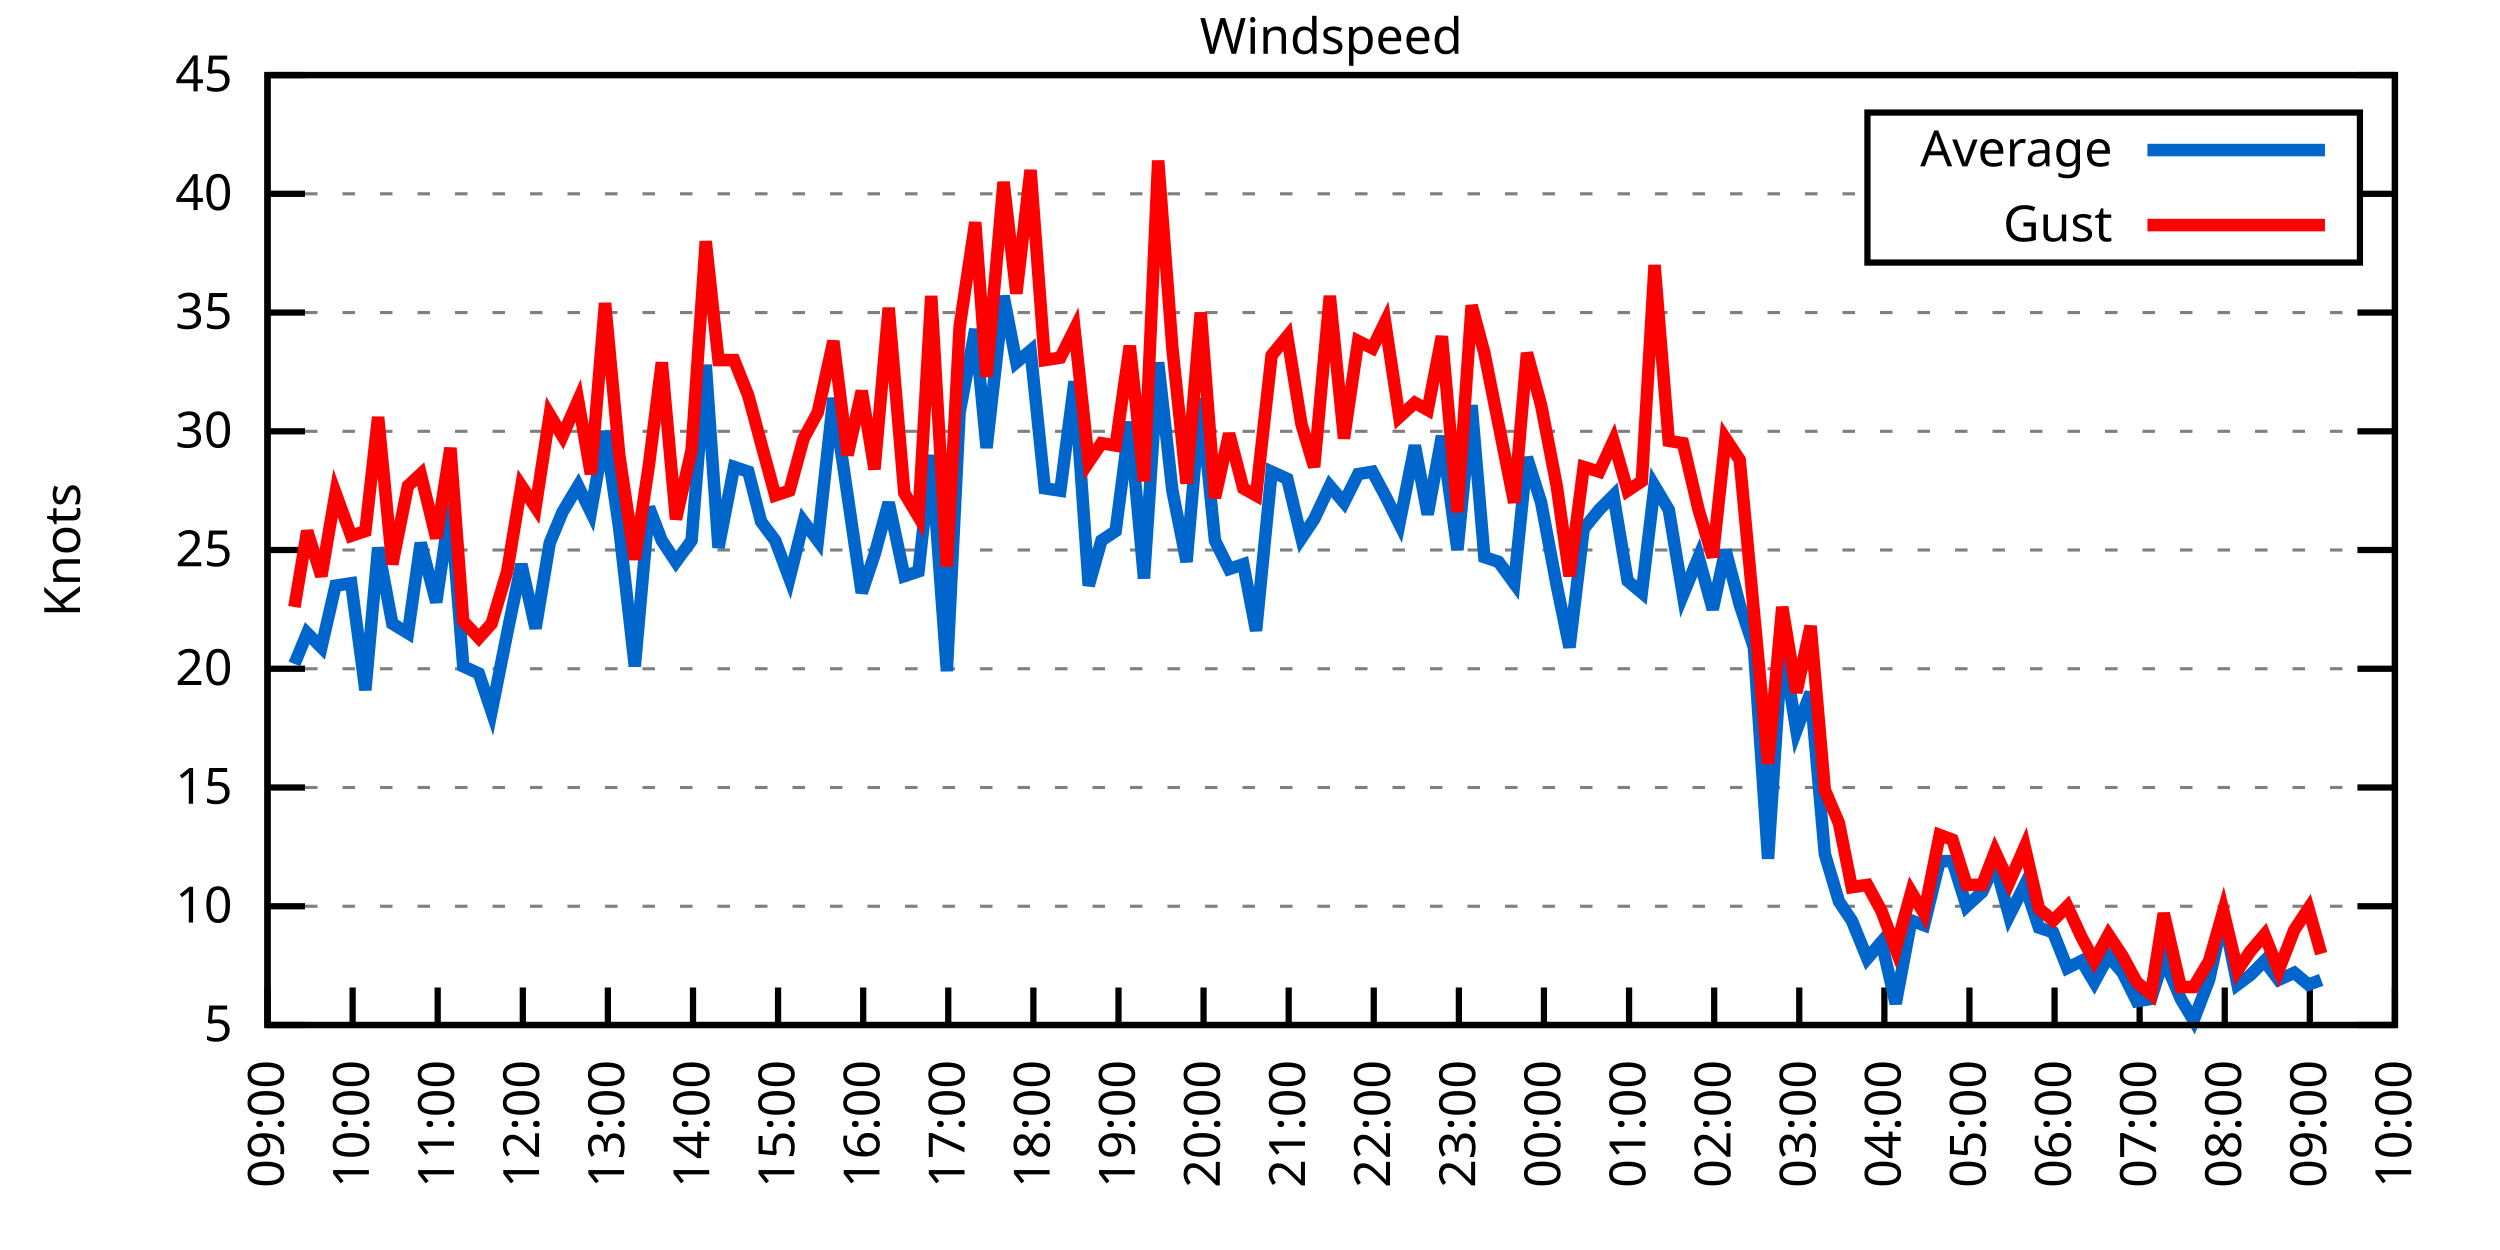
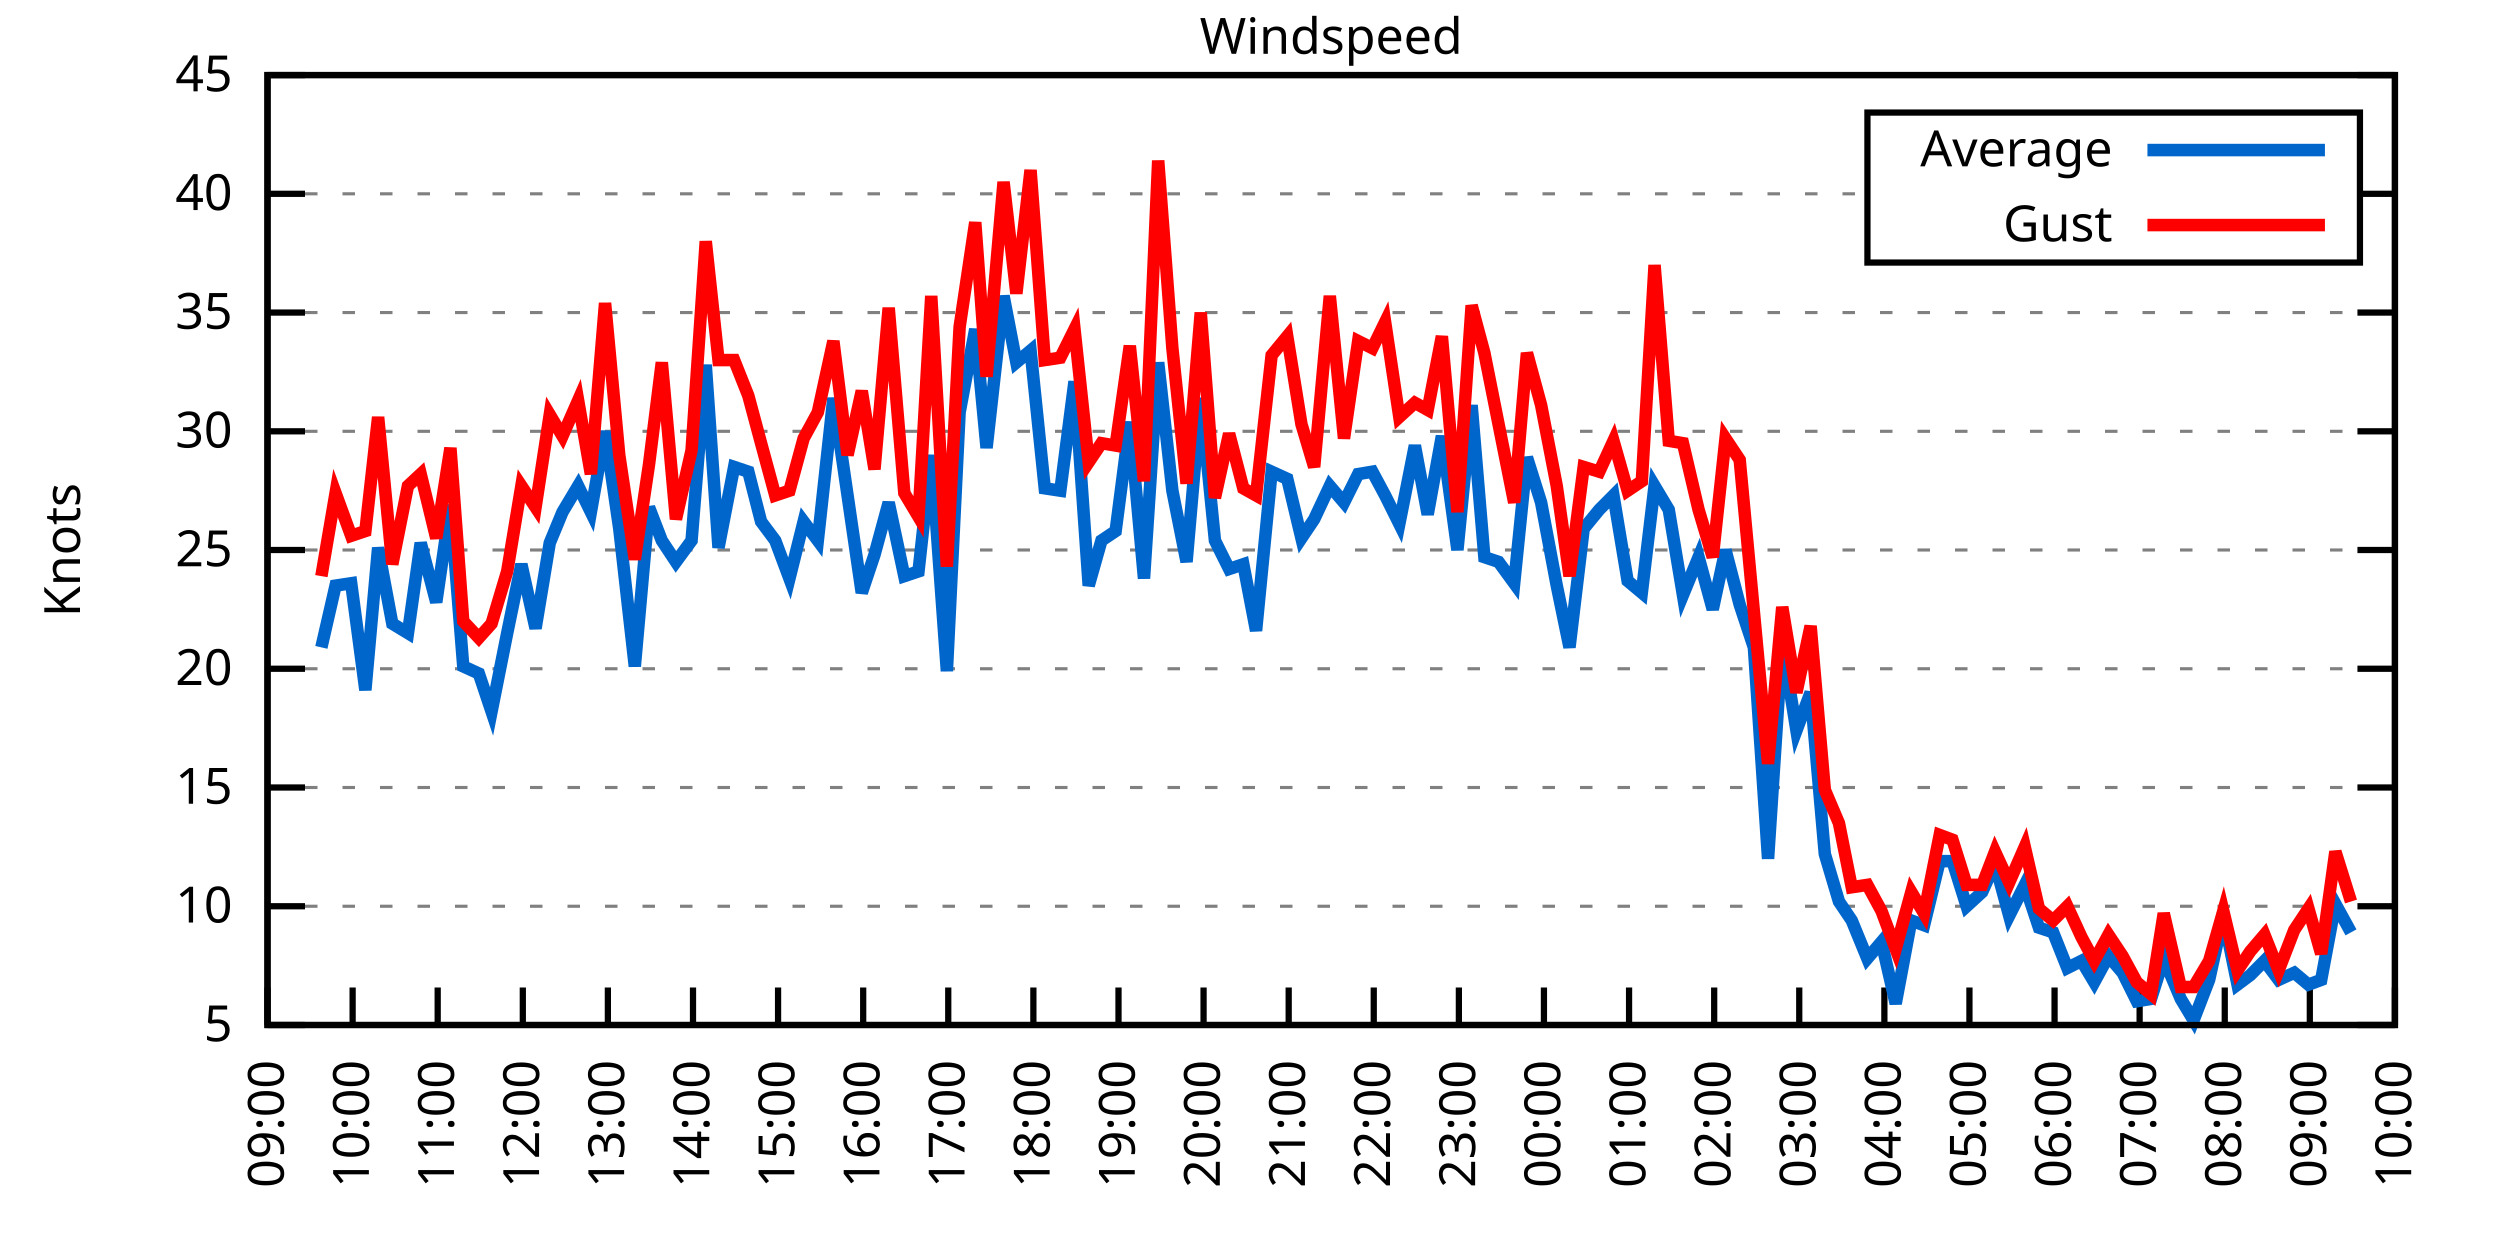
<svg xmlns="http://www.w3.org/2000/svg" xmlns:xlink="http://www.w3.org/1999/xlink" width="400" height="200" viewBox="0 0 400 200">
  <g id="gnuplot_canvas">
    <rect x="0" y="0" width="400" height="200" fill="none" />
    <defs>
      <circle id="gpDot" r="0.5" stroke-width="0.5" stroke="currentColor" />
      <path id="gpPt0" stroke-width="0.333" stroke="currentColor" d="M-1,0 h2 M0,-1 v2" />
      <path id="gpPt1" stroke-width="0.333" stroke="currentColor" d="M-1,-1 L1,1 M1,-1 L-1,1" />
      <path id="gpPt2" stroke-width="0.333" stroke="currentColor" d="M-1,0 L1,0 M0,-1 L0,1 M-1,-1 L1,1 M-1,1 L1,-1" />
      <rect id="gpPt3" stroke-width="0.333" stroke="currentColor" x="-1" y="-1" width="2" height="2" />
      <rect id="gpPt4" stroke-width="0.333" stroke="currentColor" fill="currentColor" x="-1" y="-1" width="2" height="2" />
      <circle id="gpPt5" stroke-width="0.333" stroke="currentColor" cx="0" cy="0" r="1" />
      <use xlink:href="#gpPt5" id="gpPt6" fill="currentColor" stroke="none" />
      <path id="gpPt7" stroke-width="0.333" stroke="currentColor" d="M0,-1.33 L-1.33,0.67 L1.33,0.67 z" />
      <use xlink:href="#gpPt7" id="gpPt8" fill="currentColor" stroke="none" />
      <use xlink:href="#gpPt7" id="gpPt9" stroke="currentColor" transform="rotate(180)" />
      <use xlink:href="#gpPt9" id="gpPt10" fill="currentColor" stroke="none" />
      <use xlink:href="#gpPt3" id="gpPt11" stroke="currentColor" transform="rotate(45)" />
      <use xlink:href="#gpPt11" id="gpPt12" fill="currentColor" stroke="none" />
      <path id="gpPt13" stroke-width="0.333" stroke="currentColor" d="M0,1.330 L1.265,0.411 L0.782,-1.067 L-0.782,-1.076 L-1.265,0.411 z" />
      <use xlink:href="#gpPt13" id="gpPt14" fill="currentColor" stroke="none" />
      <filter id="textbox" filterUnits="objectBoundingBox" x="0" y="0" height="1" width="1">
        <feFlood flood-color="white" flood-opacity="1" result="bgnd" />
        <feComposite in="SourceGraphic" in2="bgnd" operator="atop" />
      </filter>
      <filter id="greybox" filterUnits="objectBoundingBox" x="0" y="0" height="1" width="1">
        <feFlood flood-color="lightgrey" flood-opacity="1" result="grey" />
        <feComposite in="SourceGraphic" in2="grey" operator="atop" />
      </filter>
    </defs>
    <g fill="none" color="white" stroke="currentColor" stroke-width="1.00" stroke-linecap="butt" stroke-linejoin="miter">
</g>
    <g fill="none" color="black" stroke="currentColor" stroke-width="1.00" stroke-linecap="butt" stroke-linejoin="miter">
      <g stroke="none" shape-rendering="crispEdges">
        <polygon fill="rgb(255, 255, 255)" points="42.80,164.00 383.18,164.00 383.18,12.02 42.80,12.02 " />
      </g>
    </g>
    <g fill="none" color="black" stroke="currentColor" stroke-width="1.00" stroke-linecap="butt" stroke-linejoin="miter">
</g>
    <g fill="none" color="black" stroke="black" stroke-width="0.50" stroke-linecap="butt" stroke-linejoin="miter">
</g>
    <g fill="none" color="gray" stroke="currentColor" stroke-width="0.50" stroke-linecap="butt" stroke-linejoin="miter">
      <path stroke="gray" stroke-dasharray="2,4" class="gridline" d="M42.80,164.00 L383.19,164.00  " />
    </g>
    <g fill="none" color="gray" stroke="gray" stroke-width="1.00" stroke-linecap="butt" stroke-linejoin="miter">
</g>
    <g fill="none" color="black" stroke="currentColor" stroke-width="1.00" stroke-linecap="butt" stroke-linejoin="miter">
      <path stroke="black" d="M42.80,164.00 L48.80,164.00 M383.19,164.00 L377.19,164.00  " />
      <g transform="translate(37.20,166.60)" stroke="none" fill="black" font-family="Sans" font-size="8.00" text-anchor="end">
        <text>
          <tspan font-family="Sans"> 5</tspan>
        </text>
      </g>
    </g>
    <g fill="none" color="black" stroke="currentColor" stroke-width="1.00" stroke-linecap="butt" stroke-linejoin="miter">
</g>
    <g fill="none" color="black" stroke="black" stroke-width="0.50" stroke-linecap="butt" stroke-linejoin="miter">
</g>
    <g fill="none" color="gray" stroke="currentColor" stroke-width="0.50" stroke-linecap="butt" stroke-linejoin="miter">
      <path stroke="gray" stroke-dasharray="2,4" class="gridline" d="M42.80,145.00 L383.19,145.00  " />
    </g>
    <g fill="none" color="gray" stroke="gray" stroke-width="1.00" stroke-linecap="butt" stroke-linejoin="miter">
</g>
    <g fill="none" color="black" stroke="currentColor" stroke-width="1.00" stroke-linecap="butt" stroke-linejoin="miter">
      <path stroke="black" d="M42.80,145.00 L48.80,145.00 M383.19,145.00 L377.19,145.00  " />
      <g transform="translate(37.20,147.60)" stroke="none" fill="black" font-family="Sans" font-size="8.00" text-anchor="end">
        <text>
          <tspan font-family="Sans"> 10</tspan>
        </text>
      </g>
    </g>
    <g fill="none" color="black" stroke="currentColor" stroke-width="1.00" stroke-linecap="butt" stroke-linejoin="miter">
</g>
    <g fill="none" color="black" stroke="black" stroke-width="0.50" stroke-linecap="butt" stroke-linejoin="miter">
</g>
    <g fill="none" color="gray" stroke="currentColor" stroke-width="0.50" stroke-linecap="butt" stroke-linejoin="miter">
      <path stroke="gray" stroke-dasharray="2,4" class="gridline" d="M42.80,126.00 L383.19,126.00  " />
    </g>
    <g fill="none" color="gray" stroke="gray" stroke-width="1.00" stroke-linecap="butt" stroke-linejoin="miter">
</g>
    <g fill="none" color="black" stroke="currentColor" stroke-width="1.00" stroke-linecap="butt" stroke-linejoin="miter">
      <path stroke="black" d="M42.80,126.00 L48.80,126.00 M383.19,126.00 L377.19,126.00  " />
      <g transform="translate(37.20,128.60)" stroke="none" fill="black" font-family="Sans" font-size="8.00" text-anchor="end">
        <text>
          <tspan font-family="Sans"> 15</tspan>
        </text>
      </g>
    </g>
    <g fill="none" color="black" stroke="currentColor" stroke-width="1.00" stroke-linecap="butt" stroke-linejoin="miter">
</g>
    <g fill="none" color="black" stroke="black" stroke-width="0.50" stroke-linecap="butt" stroke-linejoin="miter">
</g>
    <g fill="none" color="gray" stroke="currentColor" stroke-width="0.50" stroke-linecap="butt" stroke-linejoin="miter">
      <path stroke="gray" stroke-dasharray="2,4" class="gridline" d="M42.80,107.00 L383.19,107.00  " />
    </g>
    <g fill="none" color="gray" stroke="gray" stroke-width="1.00" stroke-linecap="butt" stroke-linejoin="miter">
</g>
    <g fill="none" color="black" stroke="currentColor" stroke-width="1.00" stroke-linecap="butt" stroke-linejoin="miter">
      <path stroke="black" d="M42.80,107.00 L48.80,107.00 M383.19,107.00 L377.19,107.00  " />
      <g transform="translate(37.20,109.60)" stroke="none" fill="black" font-family="Sans" font-size="8.00" text-anchor="end">
        <text>
          <tspan font-family="Sans"> 20</tspan>
        </text>
      </g>
    </g>
    <g fill="none" color="black" stroke="currentColor" stroke-width="1.00" stroke-linecap="butt" stroke-linejoin="miter">
</g>
    <g fill="none" color="black" stroke="black" stroke-width="0.50" stroke-linecap="butt" stroke-linejoin="miter">
</g>
    <g fill="none" color="gray" stroke="currentColor" stroke-width="0.50" stroke-linecap="butt" stroke-linejoin="miter">
      <path stroke="gray" stroke-dasharray="2,4" class="gridline" d="M42.80,88.00 L383.19,88.00  " />
    </g>
    <g fill="none" color="gray" stroke="gray" stroke-width="1.00" stroke-linecap="butt" stroke-linejoin="miter">
</g>
    <g fill="none" color="black" stroke="currentColor" stroke-width="1.00" stroke-linecap="butt" stroke-linejoin="miter">
      <path stroke="black" d="M42.80,88.00 L48.80,88.00 M383.19,88.00 L377.19,88.00  " />
      <g transform="translate(37.20,90.60)" stroke="none" fill="black" font-family="Sans" font-size="8.00" text-anchor="end">
        <text>
          <tspan font-family="Sans"> 25</tspan>
        </text>
      </g>
    </g>
    <g fill="none" color="black" stroke="currentColor" stroke-width="1.00" stroke-linecap="butt" stroke-linejoin="miter">
</g>
    <g fill="none" color="black" stroke="black" stroke-width="0.50" stroke-linecap="butt" stroke-linejoin="miter">
</g>
    <g fill="none" color="gray" stroke="currentColor" stroke-width="0.50" stroke-linecap="butt" stroke-linejoin="miter">
      <path stroke="gray" stroke-dasharray="2,4" class="gridline" d="M42.80,69.01 L383.19,69.01  " />
    </g>
    <g fill="none" color="gray" stroke="gray" stroke-width="1.00" stroke-linecap="butt" stroke-linejoin="miter">
</g>
    <g fill="none" color="black" stroke="currentColor" stroke-width="1.00" stroke-linecap="butt" stroke-linejoin="miter">
      <path stroke="black" d="M42.80,69.01 L48.80,69.01 M383.19,69.01 L377.19,69.01  " />
      <g transform="translate(37.20,71.61)" stroke="none" fill="black" font-family="Sans" font-size="8.00" text-anchor="end">
        <text>
          <tspan font-family="Sans"> 30</tspan>
        </text>
      </g>
    </g>
    <g fill="none" color="black" stroke="currentColor" stroke-width="1.00" stroke-linecap="butt" stroke-linejoin="miter">
</g>
    <g fill="none" color="black" stroke="black" stroke-width="0.50" stroke-linecap="butt" stroke-linejoin="miter">
</g>
    <g fill="none" color="gray" stroke="currentColor" stroke-width="0.50" stroke-linecap="butt" stroke-linejoin="miter">
      <path stroke="gray" stroke-dasharray="2,4" class="gridline" d="M42.80,50.01 L383.19,50.01  " />
    </g>
    <g fill="none" color="gray" stroke="gray" stroke-width="1.00" stroke-linecap="butt" stroke-linejoin="miter">
</g>
    <g fill="none" color="black" stroke="currentColor" stroke-width="1.00" stroke-linecap="butt" stroke-linejoin="miter">
      <path stroke="black" d="M42.80,50.01 L48.80,50.01 M383.19,50.01 L377.19,50.01  " />
      <g transform="translate(37.20,52.61)" stroke="none" fill="black" font-family="Sans" font-size="8.00" text-anchor="end">
        <text>
          <tspan font-family="Sans"> 35</tspan>
        </text>
      </g>
    </g>
    <g fill="none" color="black" stroke="currentColor" stroke-width="1.00" stroke-linecap="butt" stroke-linejoin="miter">
</g>
    <g fill="none" color="black" stroke="black" stroke-width="0.50" stroke-linecap="butt" stroke-linejoin="miter">
</g>
    <g fill="none" color="gray" stroke="currentColor" stroke-width="0.50" stroke-linecap="butt" stroke-linejoin="miter">
      <path stroke="gray" stroke-dasharray="2,4" class="gridline" d="M42.80,31.01 L298.79,31.01 M377.59,31.01 L383.19,31.01  " />
    </g>
    <g fill="none" color="gray" stroke="gray" stroke-width="1.00" stroke-linecap="butt" stroke-linejoin="miter">
</g>
    <g fill="none" color="black" stroke="currentColor" stroke-width="1.00" stroke-linecap="butt" stroke-linejoin="miter">
      <path stroke="black" d="M42.80,31.01 L48.80,31.01 M383.19,31.01 L377.19,31.01  " />
      <g transform="translate(37.20,33.61)" stroke="none" fill="black" font-family="Sans" font-size="8.00" text-anchor="end">
        <text>
          <tspan font-family="Sans"> 40</tspan>
        </text>
      </g>
    </g>
    <g fill="none" color="black" stroke="currentColor" stroke-width="1.00" stroke-linecap="butt" stroke-linejoin="miter">
</g>
    <g fill="none" color="black" stroke="black" stroke-width="0.50" stroke-linecap="butt" stroke-linejoin="miter">
</g>
    <g fill="none" color="gray" stroke="currentColor" stroke-width="0.50" stroke-linecap="butt" stroke-linejoin="miter">
      <path stroke="gray" stroke-dasharray="2,4" class="gridline" d="M42.80,12.01 L383.19,12.01  " />
    </g>
    <g fill="none" color="gray" stroke="gray" stroke-width="1.00" stroke-linecap="butt" stroke-linejoin="miter">
</g>
    <g fill="none" color="black" stroke="currentColor" stroke-width="1.00" stroke-linecap="butt" stroke-linejoin="miter">
      <path stroke="black" d="M42.80,12.01 L48.80,12.01 M383.19,12.01 L377.19,12.01  " />
      <g transform="translate(37.20,14.61)" stroke="none" fill="black" font-family="Sans" font-size="8.00" text-anchor="end">
        <text>
          <tspan font-family="Sans"> 45</tspan>
        </text>
      </g>
    </g>
    <g fill="none" color="black" stroke="currentColor" stroke-width="1.00" stroke-linecap="butt" stroke-linejoin="miter">
      <path stroke="black" d="M42.80,164.00 L42.80,158.00  " />
      <g transform="translate(45.40,169.60) rotate(270.00)" stroke="none" fill="black" font-family="Sans" font-size="8.00" text-anchor="end">
        <text>
          <tspan font-family="Sans">09:00</tspan>
        </text>
      </g>
    </g>
    <g fill="none" color="black" stroke="currentColor" stroke-width="1.00" stroke-linecap="butt" stroke-linejoin="miter">
      <path stroke="black" d="M56.42,164.00 L56.42,158.00  " />
      <g transform="translate(59.02,169.60) rotate(270.00)" stroke="none" fill="black" font-family="Sans" font-size="8.00" text-anchor="end">
        <text>
          <tspan font-family="Sans">10:00</tspan>
        </text>
      </g>
    </g>
    <g fill="none" color="black" stroke="currentColor" stroke-width="1.00" stroke-linecap="butt" stroke-linejoin="miter">
      <path stroke="black" d="M70.03,164.00 L70.03,158.00  " />
      <g transform="translate(72.63,169.60) rotate(270.00)" stroke="none" fill="black" font-family="Sans" font-size="8.00" text-anchor="end">
        <text>
          <tspan font-family="Sans">11:00</tspan>
        </text>
      </g>
    </g>
    <g fill="none" color="black" stroke="currentColor" stroke-width="1.00" stroke-linecap="butt" stroke-linejoin="miter">
      <path stroke="black" d="M83.65,164.00 L83.65,158.00  " />
      <g transform="translate(86.25,169.60) rotate(270.00)" stroke="none" fill="black" font-family="Sans" font-size="8.00" text-anchor="end">
        <text>
          <tspan font-family="Sans">12:00</tspan>
        </text>
      </g>
    </g>
    <g fill="none" color="black" stroke="currentColor" stroke-width="1.00" stroke-linecap="butt" stroke-linejoin="miter">
      <path stroke="black" d="M97.26,164.00 L97.26,158.00  " />
      <g transform="translate(99.86,169.60) rotate(270.00)" stroke="none" fill="black" font-family="Sans" font-size="8.00" text-anchor="end">
        <text>
          <tspan font-family="Sans">13:00</tspan>
        </text>
      </g>
    </g>
    <g fill="none" color="black" stroke="currentColor" stroke-width="1.00" stroke-linecap="butt" stroke-linejoin="miter">
      <path stroke="black" d="M110.88,164.00 L110.88,158.00  " />
      <g transform="translate(113.48,169.60) rotate(270.00)" stroke="none" fill="black" font-family="Sans" font-size="8.00" text-anchor="end">
        <text>
          <tspan font-family="Sans">14:00</tspan>
        </text>
      </g>
    </g>
    <g fill="none" color="black" stroke="currentColor" stroke-width="1.00" stroke-linecap="butt" stroke-linejoin="miter">
      <path stroke="black" d="M124.49,164.00 L124.49,158.00  " />
      <g transform="translate(127.09,169.60) rotate(270.00)" stroke="none" fill="black" font-family="Sans" font-size="8.00" text-anchor="end">
        <text>
          <tspan font-family="Sans">15:00</tspan>
        </text>
      </g>
    </g>
    <g fill="none" color="black" stroke="currentColor" stroke-width="1.00" stroke-linecap="butt" stroke-linejoin="miter">
      <path stroke="black" d="M138.11,164.00 L138.11,158.00  " />
      <g transform="translate(140.71,169.60) rotate(270.00)" stroke="none" fill="black" font-family="Sans" font-size="8.00" text-anchor="end">
        <text>
          <tspan font-family="Sans">16:00</tspan>
        </text>
      </g>
    </g>
    <g fill="none" color="black" stroke="currentColor" stroke-width="1.00" stroke-linecap="butt" stroke-linejoin="miter">
      <path stroke="black" d="M151.72,164.00 L151.72,158.00  " />
      <g transform="translate(154.32,169.60) rotate(270.00)" stroke="none" fill="black" font-family="Sans" font-size="8.00" text-anchor="end">
        <text>
          <tspan font-family="Sans">17:00</tspan>
        </text>
      </g>
    </g>
    <g fill="none" color="black" stroke="currentColor" stroke-width="1.00" stroke-linecap="butt" stroke-linejoin="miter">
      <path stroke="black" d="M165.34,164.00 L165.34,158.00  " />
      <g transform="translate(167.94,169.60) rotate(270.00)" stroke="none" fill="black" font-family="Sans" font-size="8.00" text-anchor="end">
        <text>
          <tspan font-family="Sans">18:00</tspan>
        </text>
      </g>
    </g>
    <g fill="none" color="black" stroke="currentColor" stroke-width="1.00" stroke-linecap="butt" stroke-linejoin="miter">
      <path stroke="black" d="M178.96,164.00 L178.96,158.00  " />
      <g transform="translate(181.56,169.60) rotate(270.00)" stroke="none" fill="black" font-family="Sans" font-size="8.00" text-anchor="end">
        <text>
          <tspan font-family="Sans">19:00</tspan>
        </text>
      </g>
    </g>
    <g fill="none" color="black" stroke="currentColor" stroke-width="1.00" stroke-linecap="butt" stroke-linejoin="miter">
      <path stroke="black" d="M192.57,164.00 L192.57,158.00  " />
      <g transform="translate(195.17,169.60) rotate(270.00)" stroke="none" fill="black" font-family="Sans" font-size="8.00" text-anchor="end">
        <text>
          <tspan font-family="Sans">20:00</tspan>
        </text>
      </g>
    </g>
    <g fill="none" color="black" stroke="currentColor" stroke-width="1.00" stroke-linecap="butt" stroke-linejoin="miter">
      <path stroke="black" d="M206.19,164.00 L206.19,158.00  " />
      <g transform="translate(208.79,169.60) rotate(270.00)" stroke="none" fill="black" font-family="Sans" font-size="8.00" text-anchor="end">
        <text>
          <tspan font-family="Sans">21:00</tspan>
        </text>
      </g>
    </g>
    <g fill="none" color="black" stroke="currentColor" stroke-width="1.00" stroke-linecap="butt" stroke-linejoin="miter">
      <path stroke="black" d="M219.80,164.00 L219.80,158.00  " />
      <g transform="translate(222.40,169.60) rotate(270.00)" stroke="none" fill="black" font-family="Sans" font-size="8.00" text-anchor="end">
        <text>
          <tspan font-family="Sans">22:00</tspan>
        </text>
      </g>
    </g>
    <g fill="none" color="black" stroke="currentColor" stroke-width="1.00" stroke-linecap="butt" stroke-linejoin="miter">
      <path stroke="black" d="M233.42,164.00 L233.42,158.00  " />
      <g transform="translate(236.02,169.60) rotate(270.00)" stroke="none" fill="black" font-family="Sans" font-size="8.00" text-anchor="end">
        <text>
          <tspan font-family="Sans">23:00</tspan>
        </text>
      </g>
    </g>
    <g fill="none" color="black" stroke="currentColor" stroke-width="1.00" stroke-linecap="butt" stroke-linejoin="miter">
      <path stroke="black" d="M247.03,164.00 L247.03,158.00  " />
      <g transform="translate(249.63,169.60) rotate(270.00)" stroke="none" fill="black" font-family="Sans" font-size="8.00" text-anchor="end">
        <text>
          <tspan font-family="Sans">00:00</tspan>
        </text>
      </g>
    </g>
    <g fill="none" color="black" stroke="currentColor" stroke-width="1.00" stroke-linecap="butt" stroke-linejoin="miter">
      <path stroke="black" d="M260.65,164.00 L260.65,158.00  " />
      <g transform="translate(263.25,169.60) rotate(270.00)" stroke="none" fill="black" font-family="Sans" font-size="8.00" text-anchor="end">
        <text>
          <tspan font-family="Sans">01:00</tspan>
        </text>
      </g>
    </g>
    <g fill="none" color="black" stroke="currentColor" stroke-width="1.00" stroke-linecap="butt" stroke-linejoin="miter">
      <path stroke="black" d="M274.27,164.00 L274.27,158.00  " />
      <g transform="translate(276.87,169.60) rotate(270.00)" stroke="none" fill="black" font-family="Sans" font-size="8.00" text-anchor="end">
        <text>
          <tspan font-family="Sans">02:00</tspan>
        </text>
      </g>
    </g>
    <g fill="none" color="black" stroke="currentColor" stroke-width="1.00" stroke-linecap="butt" stroke-linejoin="miter">
      <path stroke="black" d="M287.88,164.00 L287.88,158.00  " />
      <g transform="translate(290.48,169.60) rotate(270.00)" stroke="none" fill="black" font-family="Sans" font-size="8.00" text-anchor="end">
        <text>
          <tspan font-family="Sans">03:00</tspan>
        </text>
      </g>
    </g>
    <g fill="none" color="black" stroke="currentColor" stroke-width="1.00" stroke-linecap="butt" stroke-linejoin="miter">
      <path stroke="black" d="M301.50,164.00 L301.50,158.00  " />
      <g transform="translate(304.10,169.60) rotate(270.00)" stroke="none" fill="black" font-family="Sans" font-size="8.00" text-anchor="end">
        <text>
          <tspan font-family="Sans">04:00</tspan>
        </text>
      </g>
    </g>
    <g fill="none" color="black" stroke="currentColor" stroke-width="1.00" stroke-linecap="butt" stroke-linejoin="miter">
      <path stroke="black" d="M315.11,164.00 L315.11,158.00  " />
      <g transform="translate(317.71,169.60) rotate(270.00)" stroke="none" fill="black" font-family="Sans" font-size="8.00" text-anchor="end">
        <text>
          <tspan font-family="Sans">05:00</tspan>
        </text>
      </g>
    </g>
    <g fill="none" color="black" stroke="currentColor" stroke-width="1.00" stroke-linecap="butt" stroke-linejoin="miter">
      <path stroke="black" d="M328.73,164.00 L328.73,158.00  " />
      <g transform="translate(331.33,169.60) rotate(270.00)" stroke="none" fill="black" font-family="Sans" font-size="8.00" text-anchor="end">
        <text>
          <tspan font-family="Sans">06:00</tspan>
        </text>
      </g>
    </g>
    <g fill="none" color="black" stroke="currentColor" stroke-width="1.00" stroke-linecap="butt" stroke-linejoin="miter">
      <path stroke="black" d="M342.34,164.00 L342.34,158.00  " />
      <g transform="translate(344.94,169.60) rotate(270.00)" stroke="none" fill="black" font-family="Sans" font-size="8.00" text-anchor="end">
        <text>
          <tspan font-family="Sans">07:00</tspan>
        </text>
      </g>
    </g>
    <g fill="none" color="black" stroke="currentColor" stroke-width="1.00" stroke-linecap="butt" stroke-linejoin="miter">
      <path stroke="black" d="M355.96,164.00 L355.96,158.00  " />
      <g transform="translate(358.56,169.60) rotate(270.00)" stroke="none" fill="black" font-family="Sans" font-size="8.00" text-anchor="end">
        <text>
          <tspan font-family="Sans">08:00</tspan>
        </text>
      </g>
    </g>
    <g fill="none" color="black" stroke="currentColor" stroke-width="1.00" stroke-linecap="butt" stroke-linejoin="miter">
      <path stroke="black" d="M369.57,164.00 L369.57,158.00  " />
      <g transform="translate(372.17,169.60) rotate(270.00)" stroke="none" fill="black" font-family="Sans" font-size="8.00" text-anchor="end">
        <text>
          <tspan font-family="Sans">09:00</tspan>
        </text>
      </g>
    </g>
    <g fill="none" color="black" stroke="currentColor" stroke-width="1.00" stroke-linecap="butt" stroke-linejoin="miter">
      <path stroke="black" d="M383.19,164.00 L383.19,158.00  " />
      <g transform="translate(385.79,169.60) rotate(270.00)" stroke="none" fill="black" font-family="Sans" font-size="8.00" text-anchor="end">
        <text>
          <tspan font-family="Sans">10:00</tspan>
        </text>
      </g>
    </g>
    <g fill="none" color="black" stroke="currentColor" stroke-width="1.00" stroke-linecap="butt" stroke-linejoin="miter">
</g>
    <g fill="none" color="black" stroke="currentColor" stroke-width="1.00" stroke-linecap="butt" stroke-linejoin="miter">
      <path stroke="black" d="M42.80,12.01 L42.80,164.00 L383.19,164.00 L383.19,12.01 L42.80,12.01 Z  " />
    </g>
    <g fill="none" color="black" stroke="currentColor" stroke-width="1.00" stroke-linecap="butt" stroke-linejoin="miter">
</g>
    <g fill="none" color="black" stroke="currentColor" stroke-width="1.00" stroke-linecap="butt" stroke-linejoin="miter">
      <path stroke="black" d="M298.79,42.01 L298.79,18.01 L377.59,18.01 L377.59,42.01 L298.79,42.01 Z  " />
    </g>
    <g id="Windspeed_plot_1">
      <g fill="none" color="white" stroke="black" stroke-width="2.00" stroke-linecap="butt" stroke-linejoin="miter">
</g>
      <g fill="none" color="black" stroke="currentColor" stroke-width="2.00" stroke-linecap="butt" stroke-linejoin="miter">
        <g transform="translate(337.99,26.61)" stroke="none" fill="black" font-family="Sans" font-size="8.00" text-anchor="end">
          <text>
            <tspan font-family="Sans">Average</tspan>
          </text>
        </g>
      </g>
      <g fill="none" color="black" stroke="currentColor" stroke-width="2.00" stroke-linecap="butt" stroke-linejoin="miter">
-         <path stroke="rgb(  0, 102, 204)" d="M343.59,24.01 L371.99,24.01 M47.11,106.24 L49.15,101.30 L51.42,103.58 L53.69,93.70 L56.19,93.32 L58.46,110.42   L60.50,87.63 L62.77,99.78 L65.27,101.30 L67.31,86.87 L69.80,96.36 L72.07,80.79 L74.12,106.62 L76.61,107.76   L78.65,113.84 L81.15,101.30 L83.42,90.28 L85.69,100.54 L87.96,86.87 L90.00,81.93 L92.50,77.75 L94.54,81.93   L96.81,69.01 L99.08,84.59 L101.57,106.62 L103.84,81.17 L105.89,86.49 L108.15,89.90 L110.65,86.49 L112.92,58.37   L114.96,87.63 L117.46,74.71 L119.73,75.47 L121.77,83.45 L124.04,86.49 L126.31,92.56 L128.58,83.45 L130.85,86.49   L133.34,63.69 L135.61,79.27 L137.88,94.84 L139.92,88.76 L142.19,80.41 L144.69,92.18 L146.96,91.42 L149.00,72.81   L151.50,107.38 L153.54,65.97 L156.04,52.67 L157.85,71.67 L160.57,47.35 L162.62,57.99 L164.89,56.09 L167.16,78.13   L169.65,78.51 L171.92,61.03 L174.19,93.70 L176.23,86.49 L178.50,84.97 L180.77,67.49 L183.04,92.56 L185.31,57.99   L187.58,78.51 L189.85,89.90 L192.12,63.69 L194.39,86.49 L196.66,91.04 L198.93,90.28 L200.97,100.92 L203.46,75.47   L205.96,76.61 L208.23,86.11 L210.27,83.07 L212.77,77.75 L215.04,80.41 L217.31,75.85 L219.58,75.47 L221.62,79.27   L223.89,83.83 L226.38,71.29 L228.43,82.31 L230.70,69.77 L233.19,88.00 L235.46,64.83 L237.50,89.14 L239.77,89.90   L242.27,93.32 L244.31,73.19 L246.58,80.41 L249.08,93.70 L251.12,103.58 L253.39,84.59 L255.88,81.55 L258.15,79.27   L260.42,92.94 L262.69,94.84 L264.73,77.75 L267.00,81.55 L269.27,95.22 L271.77,89.14 L274.04,97.50 L276.08,88.00   L278.35,96.74 L280.62,103.58 L282.89,137.40 L285.16,102.82 L287.43,116.88 L289.70,110.80 L291.97,136.64 L294.23,144.24   L296.28,147.28 L298.77,153.36 L301.04,150.70 L303.31,160.58 L305.81,147.28 L307.85,148.04 L310.35,137.78 L312.39,137.78   L314.66,145.00 L317.15,142.72 L319.20,138.16 L321.47,146.52 L323.96,141.58 L326.23,148.42 L328.50,149.18 L330.77,154.88   L333.04,153.74 L335.08,157.16 L337.35,152.98 L339.62,155.64 L341.89,160.20 L344.16,159.82 L346.20,153.36 L348.92,159.82   L350.97,163.24 L353.46,156.78 L355.73,146.52 L358.00,157.54 L360.04,156.02 L362.31,153.74 L364.58,156.78 L367.08,155.64   L369.35,157.54 L371.39,156.78  " />
+         <path stroke="rgb(  0, 102, 204)" d="M343.59,24.01 L371.99,24.01 M51.42,103.58 L53.69,93.70 L56.19,93.32 L58.46,110.42 L60.50,87.63 L62.77,99.78   L65.27,101.30 L67.31,86.87 L69.80,96.36 L72.07,80.79 L74.12,106.62 L76.61,107.76 L78.65,113.84 L81.15,101.30   L83.42,90.28 L85.69,100.54 L87.96,86.87 L90.00,81.93 L92.50,77.75 L94.54,81.93 L96.81,69.01 L99.08,84.59   L101.57,106.62 L103.84,81.17 L105.89,86.49 L108.15,89.90 L110.65,86.49 L112.92,58.37 L114.96,87.63 L117.46,74.71   L119.73,75.47 L121.77,83.45 L124.04,86.49 L126.31,92.56 L128.58,83.45 L130.85,86.49 L133.34,63.69 L135.61,79.27   L137.88,94.84 L139.92,88.76 L142.19,80.41 L144.69,92.18 L146.96,91.42 L149.00,72.81 L151.50,107.38 L153.54,65.97   L156.04,52.67 L157.85,71.67 L160.57,47.35 L162.62,57.99 L164.89,56.09 L167.16,78.13 L169.65,78.51 L171.92,61.03   L174.19,93.70 L176.23,86.49 L178.50,84.97 L180.77,67.49 L183.04,92.56 L185.31,57.99 L187.58,78.51 L189.85,89.90   L192.12,63.69 L194.39,86.49 L196.66,91.04 L198.93,90.28 L200.97,100.92 L203.46,75.47 L205.96,76.61 L208.23,86.11   L210.27,83.07 L212.77,77.75 L215.04,80.41 L217.31,75.85 L219.58,75.47 L221.62,79.27 L223.89,83.83 L226.38,71.29   L228.43,82.31 L230.70,69.77 L233.19,88.00 L235.46,64.83 L237.50,89.14 L239.77,89.90 L242.27,93.32 L244.31,73.19   L246.58,80.41 L249.08,93.70 L251.12,103.58 L253.39,84.59 L255.88,81.55 L258.15,79.27 L260.42,92.94 L262.69,94.84   L264.73,77.75 L267.00,81.55 L269.27,95.22 L271.77,89.14 L274.04,97.50 L276.08,88.00 L278.35,96.74 L280.62,103.58   L282.89,137.40 L285.16,102.82 L287.43,116.88 L289.70,110.80 L291.97,136.64 L294.23,144.24 L296.28,147.28 L298.77,153.36   L301.04,150.70 L303.31,160.58 L305.81,147.28 L307.85,148.04 L310.35,137.78 L312.39,137.78 L314.66,145.00 L317.15,142.72   L319.20,138.16 L321.47,146.52 L323.96,141.58 L326.23,148.42 L328.50,149.18 L330.77,154.88 L333.04,153.74 L335.08,157.16   L337.35,152.98 L339.62,155.64 L341.89,160.20 L344.16,159.82 L346.20,153.36 L348.92,159.82 L350.97,163.24 L353.46,156.78   L355.73,146.52 L358.00,157.54 L360.04,156.02 L362.31,153.74 L364.58,156.78 L367.08,155.64 L369.35,157.54 L371.39,156.78   L373.66,144.62 L376.16,149.18  " />
      </g>
    </g>
    <g id="Windspeed_plot_2">
      <g fill="none" color="black" stroke="currentColor" stroke-width="2.00" stroke-linecap="butt" stroke-linejoin="miter">
        <g transform="translate(337.99,38.61)" stroke="none" fill="black" font-family="Sans" font-size="8.00" text-anchor="end">
          <text>
            <tspan font-family="Sans">Gust</tspan>
          </text>
        </g>
      </g>
      <g fill="none" color="black" stroke="currentColor" stroke-width="2.00" stroke-linecap="butt" stroke-linejoin="miter">
-         <path stroke="rgb(255,   0,   0)" d="M343.59,36.01 L371.99,36.01 M47.11,97.12 L49.15,84.97 L51.42,92.18 L53.69,78.89 L56.19,85.73 L58.46,84.97   L60.50,66.73 L62.77,90.28 L65.27,77.75 L67.31,75.85 L69.80,86.11 L72.07,71.67 L74.12,99.40 L76.61,102.06   L78.65,99.78 L81.15,91.42 L83.42,77.75 L85.69,81.17 L87.96,66.35 L90.00,69.77 L92.50,64.07 L94.54,75.85   L96.81,48.49 L99.08,72.81 L101.57,89.52 L103.84,74.33 L105.89,57.99 L108.15,83.07 L110.65,72.05 L112.92,38.61   L114.96,57.61 L117.46,57.61 L119.73,63.31 L121.77,70.91 L124.04,79.27 L126.31,78.51 L128.58,70.15 L130.85,65.97   L133.34,54.57 L135.61,72.81 L137.88,62.55 L139.92,75.09 L142.19,49.25 L144.69,78.89 L146.96,82.69 L149.00,47.35   L151.50,90.66 L153.54,52.29 L156.04,35.57 L157.85,60.27 L160.57,29.11 L162.62,46.97 L164.89,27.21 L167.16,57.61   L169.65,57.23 L171.92,52.67 L174.19,73.95 L176.23,70.91 L178.50,71.29 L180.77,55.33 L183.04,76.99 L185.31,25.69   L187.58,55.71 L189.85,77.37 L192.12,50.01 L194.39,79.65 L196.66,69.39 L198.93,78.13 L200.97,79.27 L203.46,56.85   L205.96,53.81 L208.23,67.87 L210.27,74.71 L212.77,47.35 L215.04,70.15 L217.31,54.57 L219.58,55.71 L221.62,51.53   L223.89,66.73 L226.38,64.45 L228.43,65.59 L230.70,53.81 L233.19,81.93 L235.46,48.87 L237.50,56.47 L239.77,67.87   L242.27,80.41 L244.31,56.47 L246.58,64.83 L249.08,77.75 L251.12,92.18 L253.39,74.71 L255.88,75.47 L258.15,70.53   L260.42,78.51 L262.69,76.99 L264.73,42.41 L267.00,70.53 L269.27,70.91 L271.77,81.55 L274.04,89.14 L276.08,70.15   L278.35,73.57 L280.62,97.88 L282.89,122.20 L285.16,97.12 L287.43,110.80 L289.70,100.16 L291.97,126.38 L294.23,131.70   L296.28,141.96 L298.77,141.58 L301.04,145.76 L303.31,151.84 L305.81,142.72 L307.85,146.14 L310.35,133.60 L312.39,134.36   L314.66,141.58 L317.15,141.58 L319.20,136.26 L321.47,141.20 L323.96,135.50 L326.23,145.38 L328.50,147.28 L330.77,145.00   L333.04,149.94 L335.08,153.74 L337.35,149.56 L339.62,152.98 L341.89,157.16 L344.16,159.06 L346.20,146.14 L348.92,157.92   L350.97,157.92 L353.46,153.74 L355.73,145.76 L358.00,155.26 L360.04,152.22 L362.31,149.56 L364.58,155.26 L367.08,148.80   L369.35,145.38 L371.39,152.60  " />
+         <path stroke="rgb(255,   0,   0)" d="M343.59,36.01 L371.99,36.01 M51.42,92.18 L53.69,78.89 L56.19,85.73 L58.46,84.97 L60.50,66.73 L62.77,90.28   L65.27,77.75 L67.31,75.85 L69.80,86.11 L72.07,71.67 L74.12,99.40 L76.61,102.06 L78.65,99.78 L81.15,91.42   L83.42,77.75 L85.69,81.17 L87.96,66.35 L90.00,69.77 L92.50,64.07 L94.54,75.85 L96.81,48.49 L99.08,72.81   L101.57,89.52 L103.84,74.33 L105.89,57.99 L108.15,83.07 L110.65,72.05 L112.92,38.61 L114.96,57.61 L117.46,57.61   L119.73,63.31 L121.77,70.91 L124.04,79.27 L126.31,78.51 L128.58,70.15 L130.85,65.97 L133.34,54.57 L135.61,72.81   L137.88,62.55 L139.92,75.09 L142.19,49.25 L144.69,78.89 L146.96,82.69 L149.00,47.35 L151.50,90.66 L153.54,52.29   L156.04,35.57 L157.85,60.27 L160.57,29.11 L162.62,46.97 L164.89,27.21 L167.16,57.61 L169.65,57.23 L171.92,52.67   L174.19,73.95 L176.23,70.91 L178.50,71.29 L180.77,55.33 L183.04,76.99 L185.31,25.69 L187.58,55.71 L189.85,77.37   L192.12,50.01 L194.39,79.65 L196.66,69.39 L198.93,78.13 L200.97,79.27 L203.46,56.85 L205.96,53.81 L208.23,67.87   L210.27,74.71 L212.77,47.35 L215.04,70.15 L217.31,54.57 L219.58,55.71 L221.62,51.53 L223.89,66.73 L226.38,64.45   L228.43,65.59 L230.70,53.81 L233.19,81.93 L235.46,48.87 L237.50,56.47 L239.77,67.87 L242.27,80.41 L244.31,56.47   L246.58,64.83 L249.08,77.75 L251.12,92.18 L253.39,74.71 L255.88,75.47 L258.15,70.53 L260.42,78.51 L262.69,76.99   L264.73,42.41 L267.00,70.53 L269.27,70.91 L271.77,81.55 L274.04,89.14 L276.08,70.15 L278.35,73.57 L280.62,97.88   L282.89,122.20 L285.16,97.12 L287.43,110.80 L289.70,100.16 L291.97,126.38 L294.23,131.70 L296.28,141.96 L298.77,141.58   L301.04,145.76 L303.31,151.84 L305.81,142.72 L307.85,146.14 L310.35,133.60 L312.39,134.36 L314.66,141.58 L317.15,141.58   L319.20,136.26 L321.47,141.20 L323.96,135.50 L326.23,145.38 L328.50,147.28 L330.77,145.00 L333.04,149.94 L335.08,153.74   L337.35,149.56 L339.62,152.98 L341.89,157.16 L344.16,159.06 L346.20,146.14 L348.92,157.92 L350.97,157.92 L353.46,153.74   L355.73,145.76 L358.00,155.26 L360.04,152.22 L362.31,149.56 L364.58,155.26 L367.08,148.80 L369.35,145.38 L371.39,152.60   L373.66,136.26 L376.16,144.24  " />
      </g>
    </g>
    <g fill="none" color="black" stroke="currentColor" stroke-width="2.00" stroke-linecap="butt" stroke-linejoin="miter">
</g>
    <g fill="none" color="black" stroke="black" stroke-width="1.00" stroke-linecap="butt" stroke-linejoin="miter">
</g>
    <g fill="none" color="black" stroke="currentColor" stroke-width="1.00" stroke-linecap="butt" stroke-linejoin="miter">
      <path stroke="black" d="M42.80,12.01 L42.80,164.00 L383.19,164.00 L383.19,12.01 L42.80,12.01 Z  " />
      <g transform="translate(12.80,88.01) rotate(270.00)" stroke="none" fill="black" font-family="Sans" font-size="8.00" text-anchor="middle">
        <text>
          <tspan font-family="Sans">Knots</tspan>
        </text>
      </g>
    </g>
    <g fill="none" color="black" stroke="currentColor" stroke-width="1.00" stroke-linecap="butt" stroke-linejoin="miter">
</g>
    <g fill="none" color="black" stroke="currentColor" stroke-width="1.00" stroke-linecap="butt" stroke-linejoin="miter">
      <g transform="translate(212.99,8.61)" stroke="none" fill="black" font-family="Sans" font-size="8.00" text-anchor="middle">
        <text>
          <tspan font-family="Sans">Windspeed</tspan>
        </text>
      </g>
    </g>
    <g fill="none" color="black" stroke="currentColor" stroke-width="1.00" stroke-linecap="butt" stroke-linejoin="miter">
</g>
  </g>
</svg>
